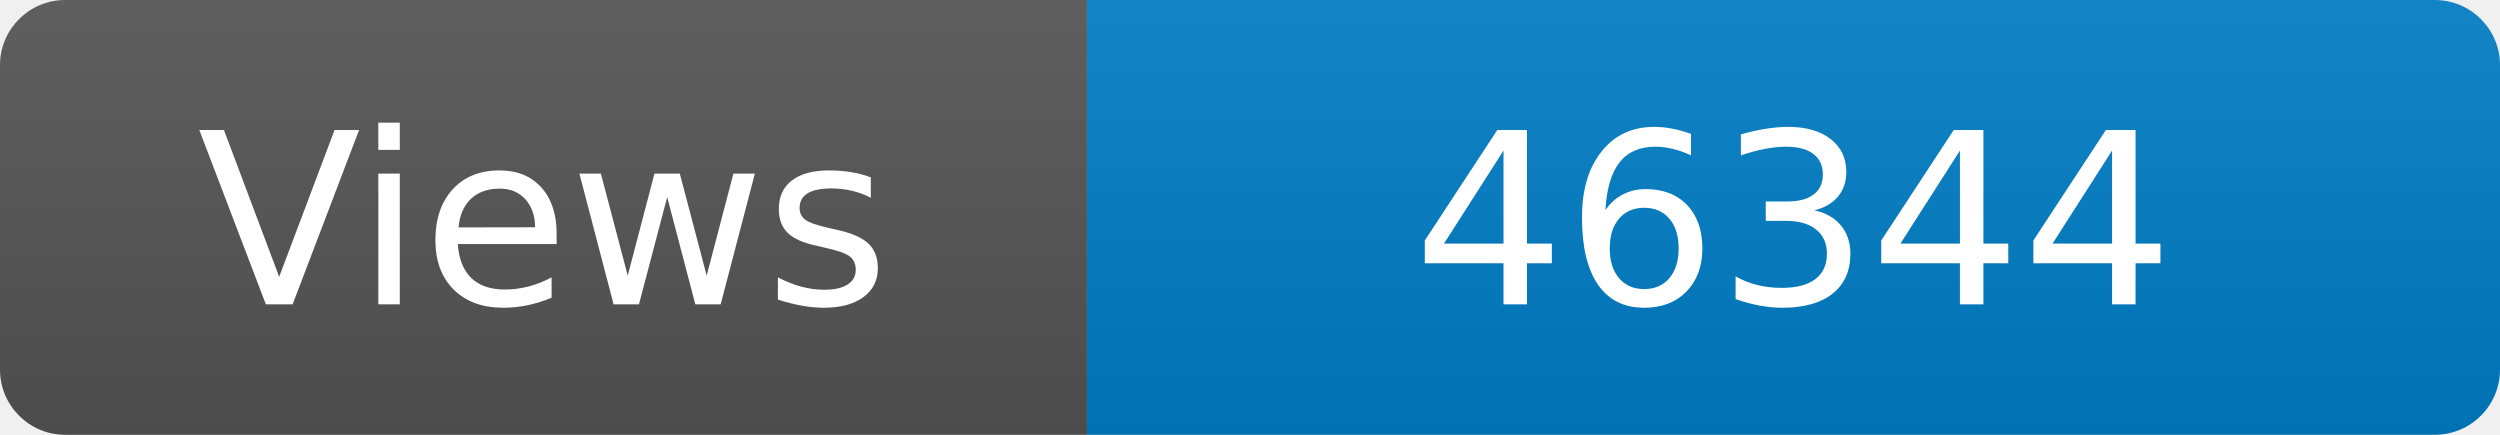
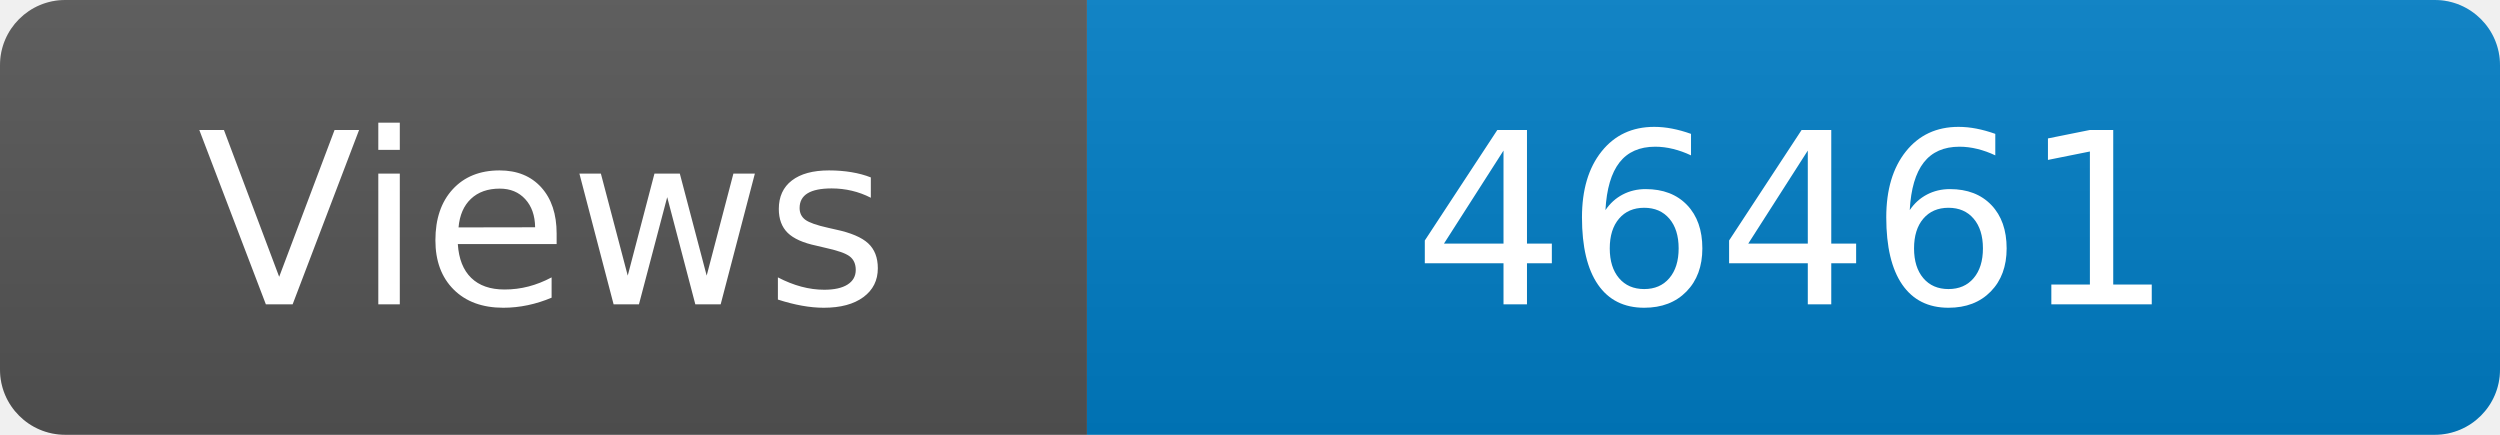
<svg xmlns="http://www.w3.org/2000/svg" width="115" height="20" role="img" aria-label="Maintained?: yes">
  <linearGradient id="s" x2="0" y2="100%">
    <stop offset="0" stop-color="#bbb" stop-opacity=".1" />
    <stop offset="1" stop-opacity=".1" />
  </linearGradient>
  <clipPath id="r">
    <rect width="115" height="20" rx="3" fill="#fff" />
  </clipPath>
  <g clip-path="url(#r)">
    <rect width="50" height="20" fill="#555" />
    <rect x="50" width="160" height="20" fill="#007ec6" />
    <rect width="115" height="20" fill="url(#s)" />
  </g>
  <g fill="#fff" text-anchor="middle" font-family="Verdana,Geneva,DejaVu Sans,sans-serif" font-size="110">
    <text x="250" y="140" transform="scale(.1)" fill="#fff">Views</text>
-     <text x="825" y="140" transform="scale(.1)" fill="#fff">46344</text>
+     <text x="825" y="140" transform="scale(.1)" fill="#fff">46461</text>
  </g>
</svg>
